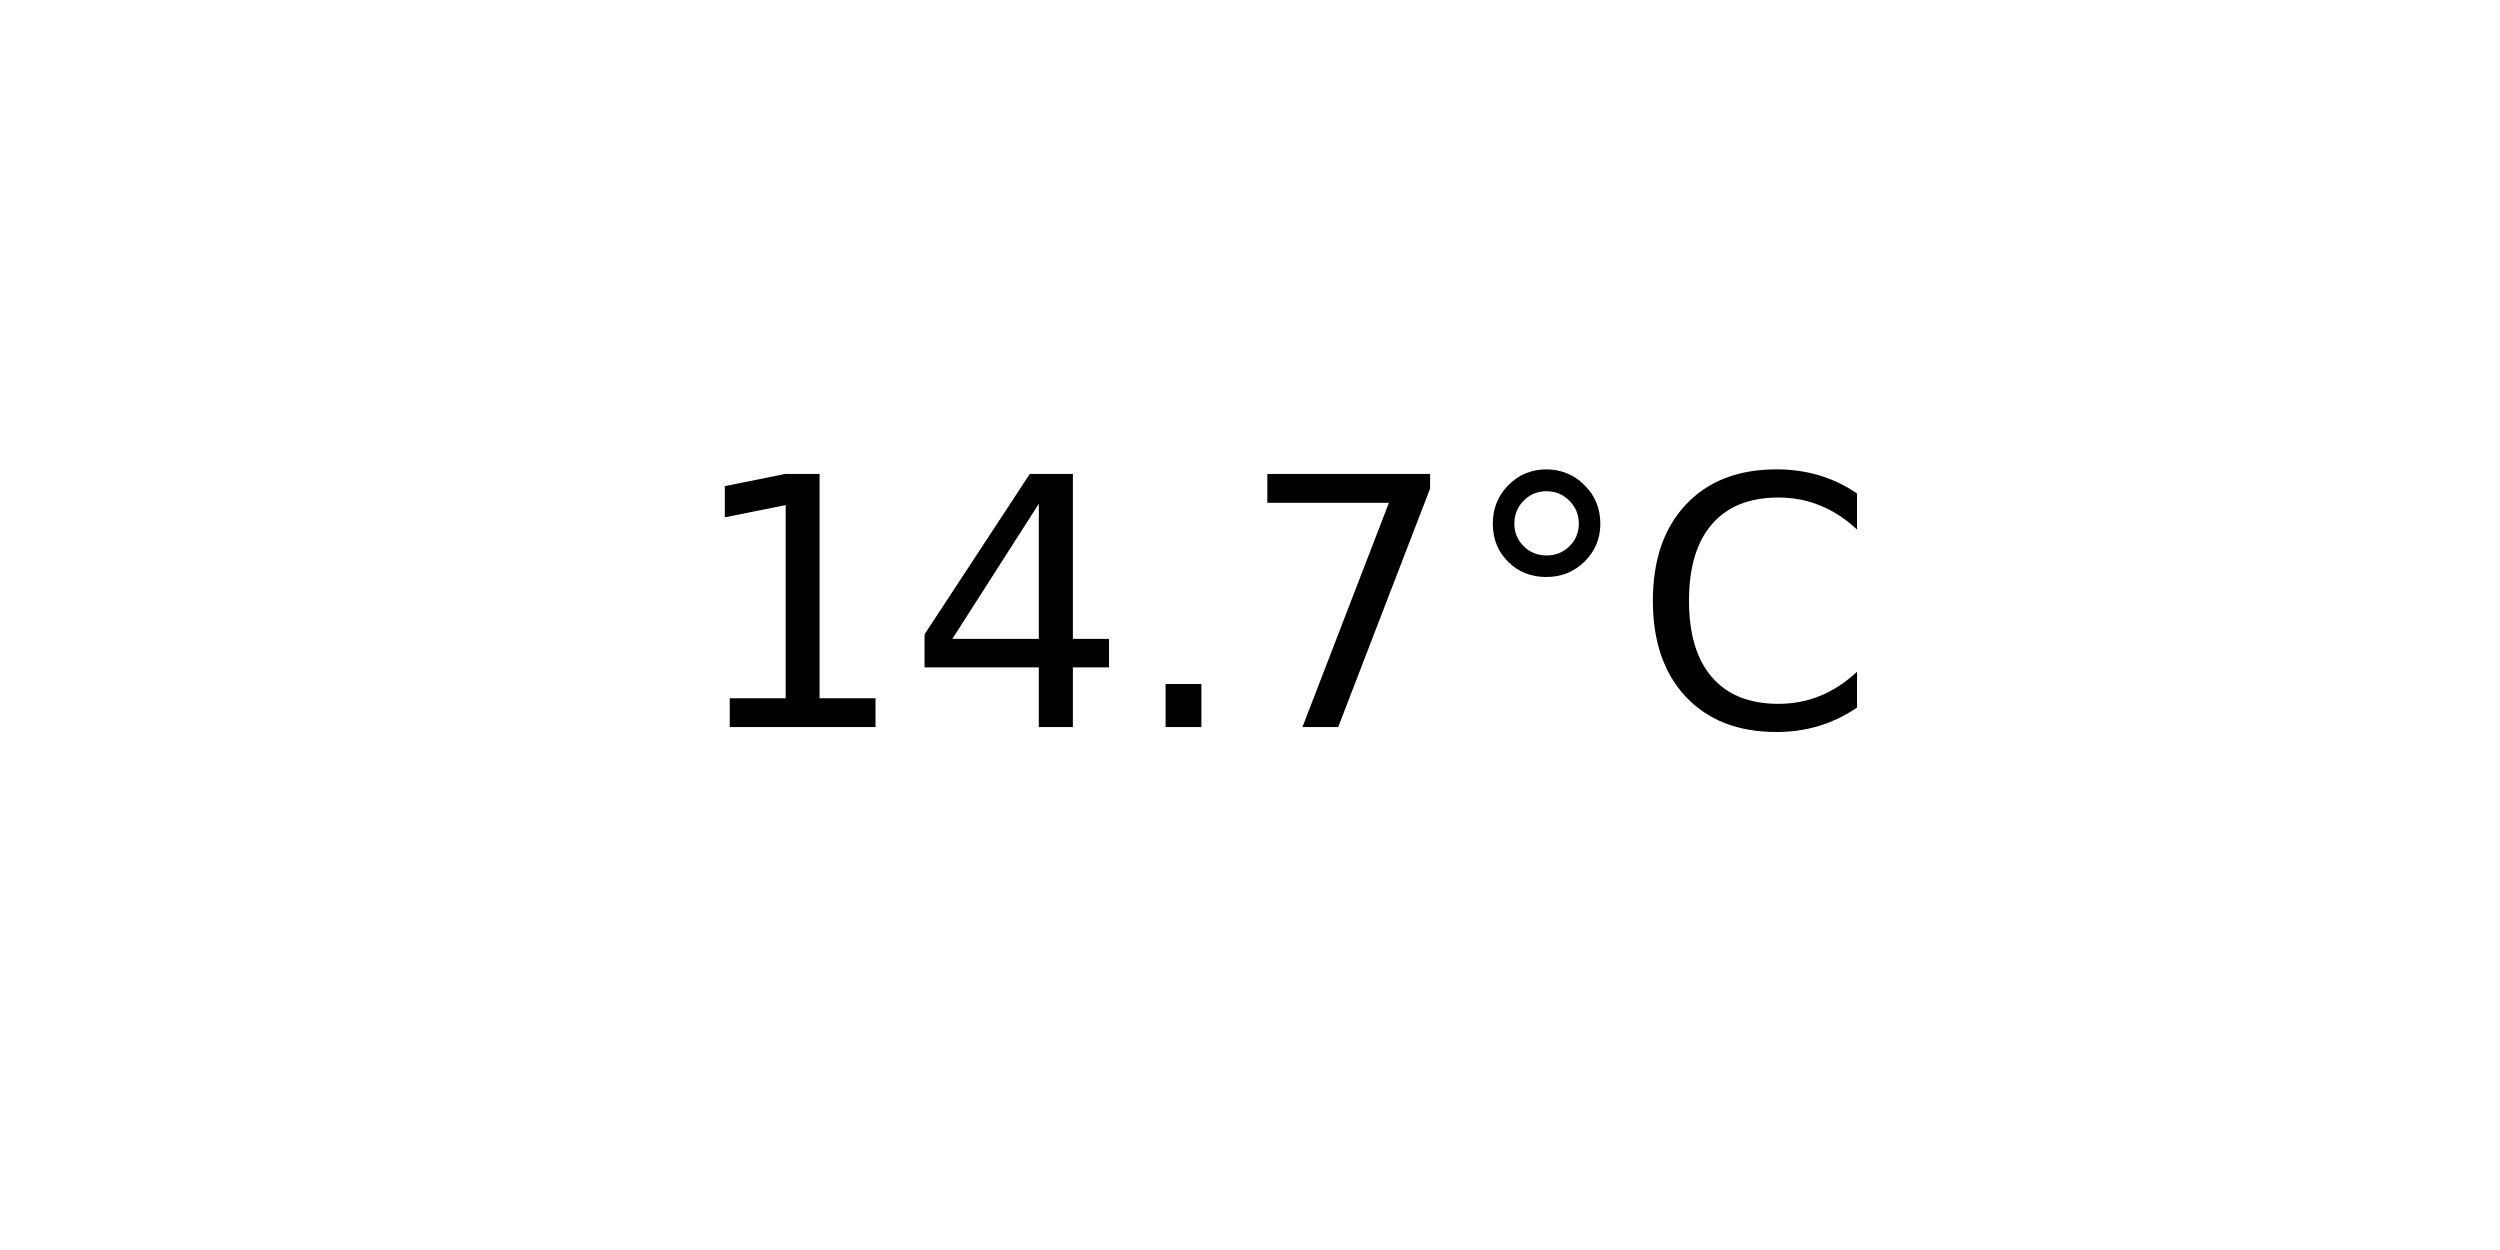
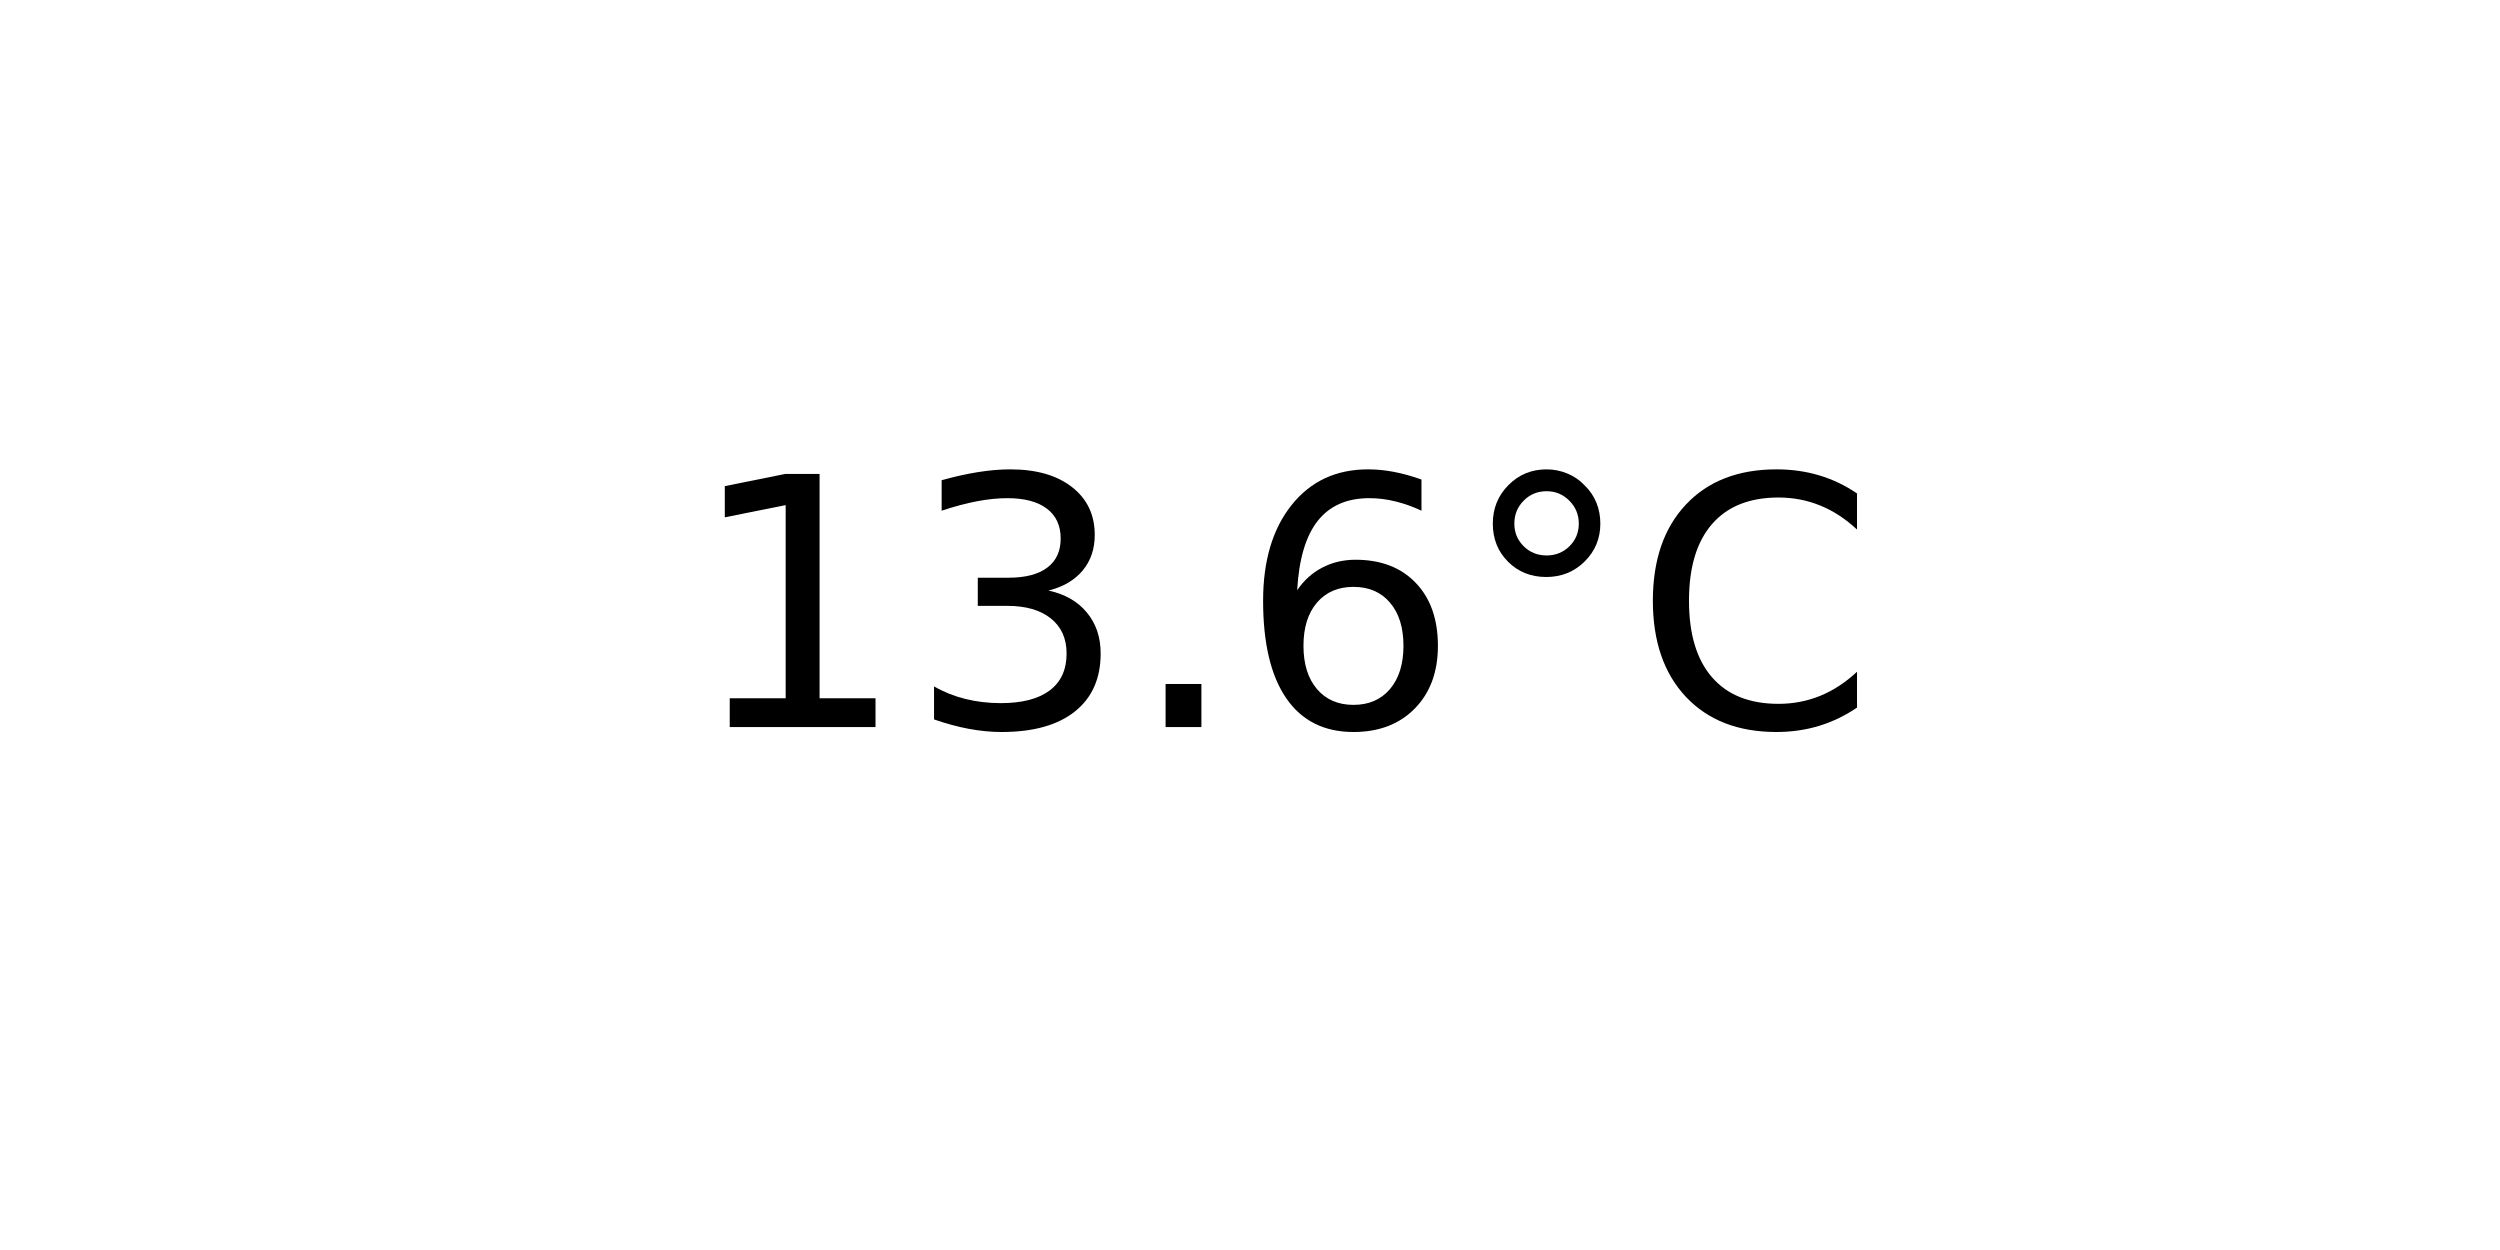
<svg xmlns="http://www.w3.org/2000/svg" xmlns:xlink="http://www.w3.org/1999/xlink" width="72pt" height="36pt" viewBox="0 0 72 36" version="1.1">
  <defs>
    <style type="text/css">*{stroke-linejoin: round; stroke-linecap: butt}</style>
  </defs>
  <g id="figure_1">
    <g id="axes_1">
      <g id="text_1">
        <g transform="translate(19.77578 20.93937) scale(0.1 -0.1)">
          <defs>
            <path id="DejaVuSans-31" d="M 794 531  L 1825 531  L 1825 4091  L 703 3866  L 703 4441  L 1819 4666  L 2450 4666  L 2450 531  L 3481 531  L 3481 0  L 794 0  L 794 531  z " transform="scale(0.015625)" />
-             <path id="DejaVuSans-34" d="M 2419 4116  L 825 1625  L 2419 1625  L 2419 4116  z M 2253 4666  L 3047 4666  L 3047 1625  L 3713 1625  L 3713 1100  L 3047 1100  L 3047 0  L 2419 0  L 2419 1100  L 313 1100  L 313 1709  L 2253 4666  z " transform="scale(0.015625)" />
+             <path id="DejaVuSans-33" d="M 2597 2516  Q 3050 2419 3304 2112  Q 3559 1806 3559 1356  Q 3559 666 3084 287  Q 2609 -91 1734 -91  Q 1441 -91 1130 -33  Q 819 25 488 141  L 488 750  Q 750 597 1062 519  Q 1375 441 1716 441  Q 2309 441 2620 675  Q 2931 909 2931 1356  Q 2931 1769 2642 2001  Q 2353 2234 1838 2234  L 1294 2234  L 1294 2753  L 1863 2753  Q 2328 2753 2575 2939  Q 2822 3125 2822 3475  Q 2822 3834 2567 4026  Q 2313 4219 1838 4219  Q 1578 4219 1281 4162  Q 984 4106 628 3988  L 628 4550  Q 988 4650 1302 4700  Q 1616 4750 1894 4750  Q 2613 4750 3031 4423  Q 3450 4097 3450 3541  Q 3450 3153 3228 2886  Q 3006 2619 2597 2516  z " transform="scale(0.015625)" />
            <path id="DejaVuSans-2e" d="M 684 794  L 1344 794  L 1344 0  L 684 0  L 684 794  z " transform="scale(0.015625)" />
-             <path id="DejaVuSans-37" d="M 525 4666  L 3525 4666  L 3525 4397  L 1831 0  L 1172 0  L 2766 4134  L 525 4134  L 525 4666  z " transform="scale(0.015625)" />
+             <path id="DejaVuSans-36" d="M 2113 2584  Q 1688 2584 1439 2293  Q 1191 2003 1191 1497  Q 1191 994 1439 701  Q 1688 409 2113 409  Q 2538 409 2786 701  Q 3034 994 3034 1497  Q 3034 2003 2786 2293  Q 2538 2584 2113 2584  z M 3366 4563  L 3366 3988  Q 3128 4100 2886 4159  Q 2644 4219 2406 4219  Q 1781 4219 1451 3797  Q 1122 3375 1075 2522  Q 1259 2794 1537 2939  Q 1816 3084 2150 3084  Q 2853 3084 3261 2657  Q 3669 2231 3669 1497  Q 3669 778 3244 343  Q 2819 -91 2113 -91  Q 1303 -91 875 529  Q 447 1150 447 2328  Q 447 3434 972 4092  Q 1497 4750 2381 4750  Q 2619 4750 2861 4703  Q 3103 4656 3366 4563  z " transform="scale(0.015625)" />
            <path id="DejaVuSans-b0" d="M 1600 4347  Q 1350 4347 1178 4173  Q 1006 4000 1006 3750  Q 1006 3503 1178 3333  Q 1350 3163 1600 3163  Q 1850 3163 2022 3333  Q 2194 3503 2194 3750  Q 2194 3997 2020 4172  Q 1847 4347 1600 4347  z M 1600 4750  Q 1800 4750 1984 4673  Q 2169 4597 2303 4453  Q 2447 4313 2519 4134  Q 2591 3956 2591 3750  Q 2591 3338 2302 3052  Q 2013 2766 1594 2766  Q 1172 2766 890 3047  Q 609 3328 609 3750  Q 609 4169 896 4459  Q 1184 4750 1600 4750  z " transform="scale(0.015625)" />
            <path id="DejaVuSans-43" d="M 4122 4306  L 4122 3641  Q 3803 3938 3442 4084  Q 3081 4231 2675 4231  Q 1875 4231 1450 3742  Q 1025 3253 1025 2328  Q 1025 1406 1450 917  Q 1875 428 2675 428  Q 3081 428 3442 575  Q 3803 722 4122 1019  L 4122 359  Q 3791 134 3420 21  Q 3050 -91 2638 -91  Q 1578 -91 968 557  Q 359 1206 359 2328  Q 359 3453 968 4101  Q 1578 4750 2638 4750  Q 3056 4750 3426 4639  Q 3797 4528 4122 4306  z " transform="scale(0.015625)" />
          </defs>
          <use xlink:href="#DejaVuSans-31" />
-           <use xlink:href="#DejaVuSans-34" x="63.623" />
+           <use xlink:href="#DejaVuSans-33" x="63.623" />
          <use xlink:href="#DejaVuSans-2e" x="127.246" />
-           <use xlink:href="#DejaVuSans-37" x="159.033" />
+           <use xlink:href="#DejaVuSans-36" x="159.033" />
          <use xlink:href="#DejaVuSans-b0" x="222.656" />
          <use xlink:href="#DejaVuSans-43" x="272.656" />
        </g>
      </g>
    </g>
  </g>
</svg>
